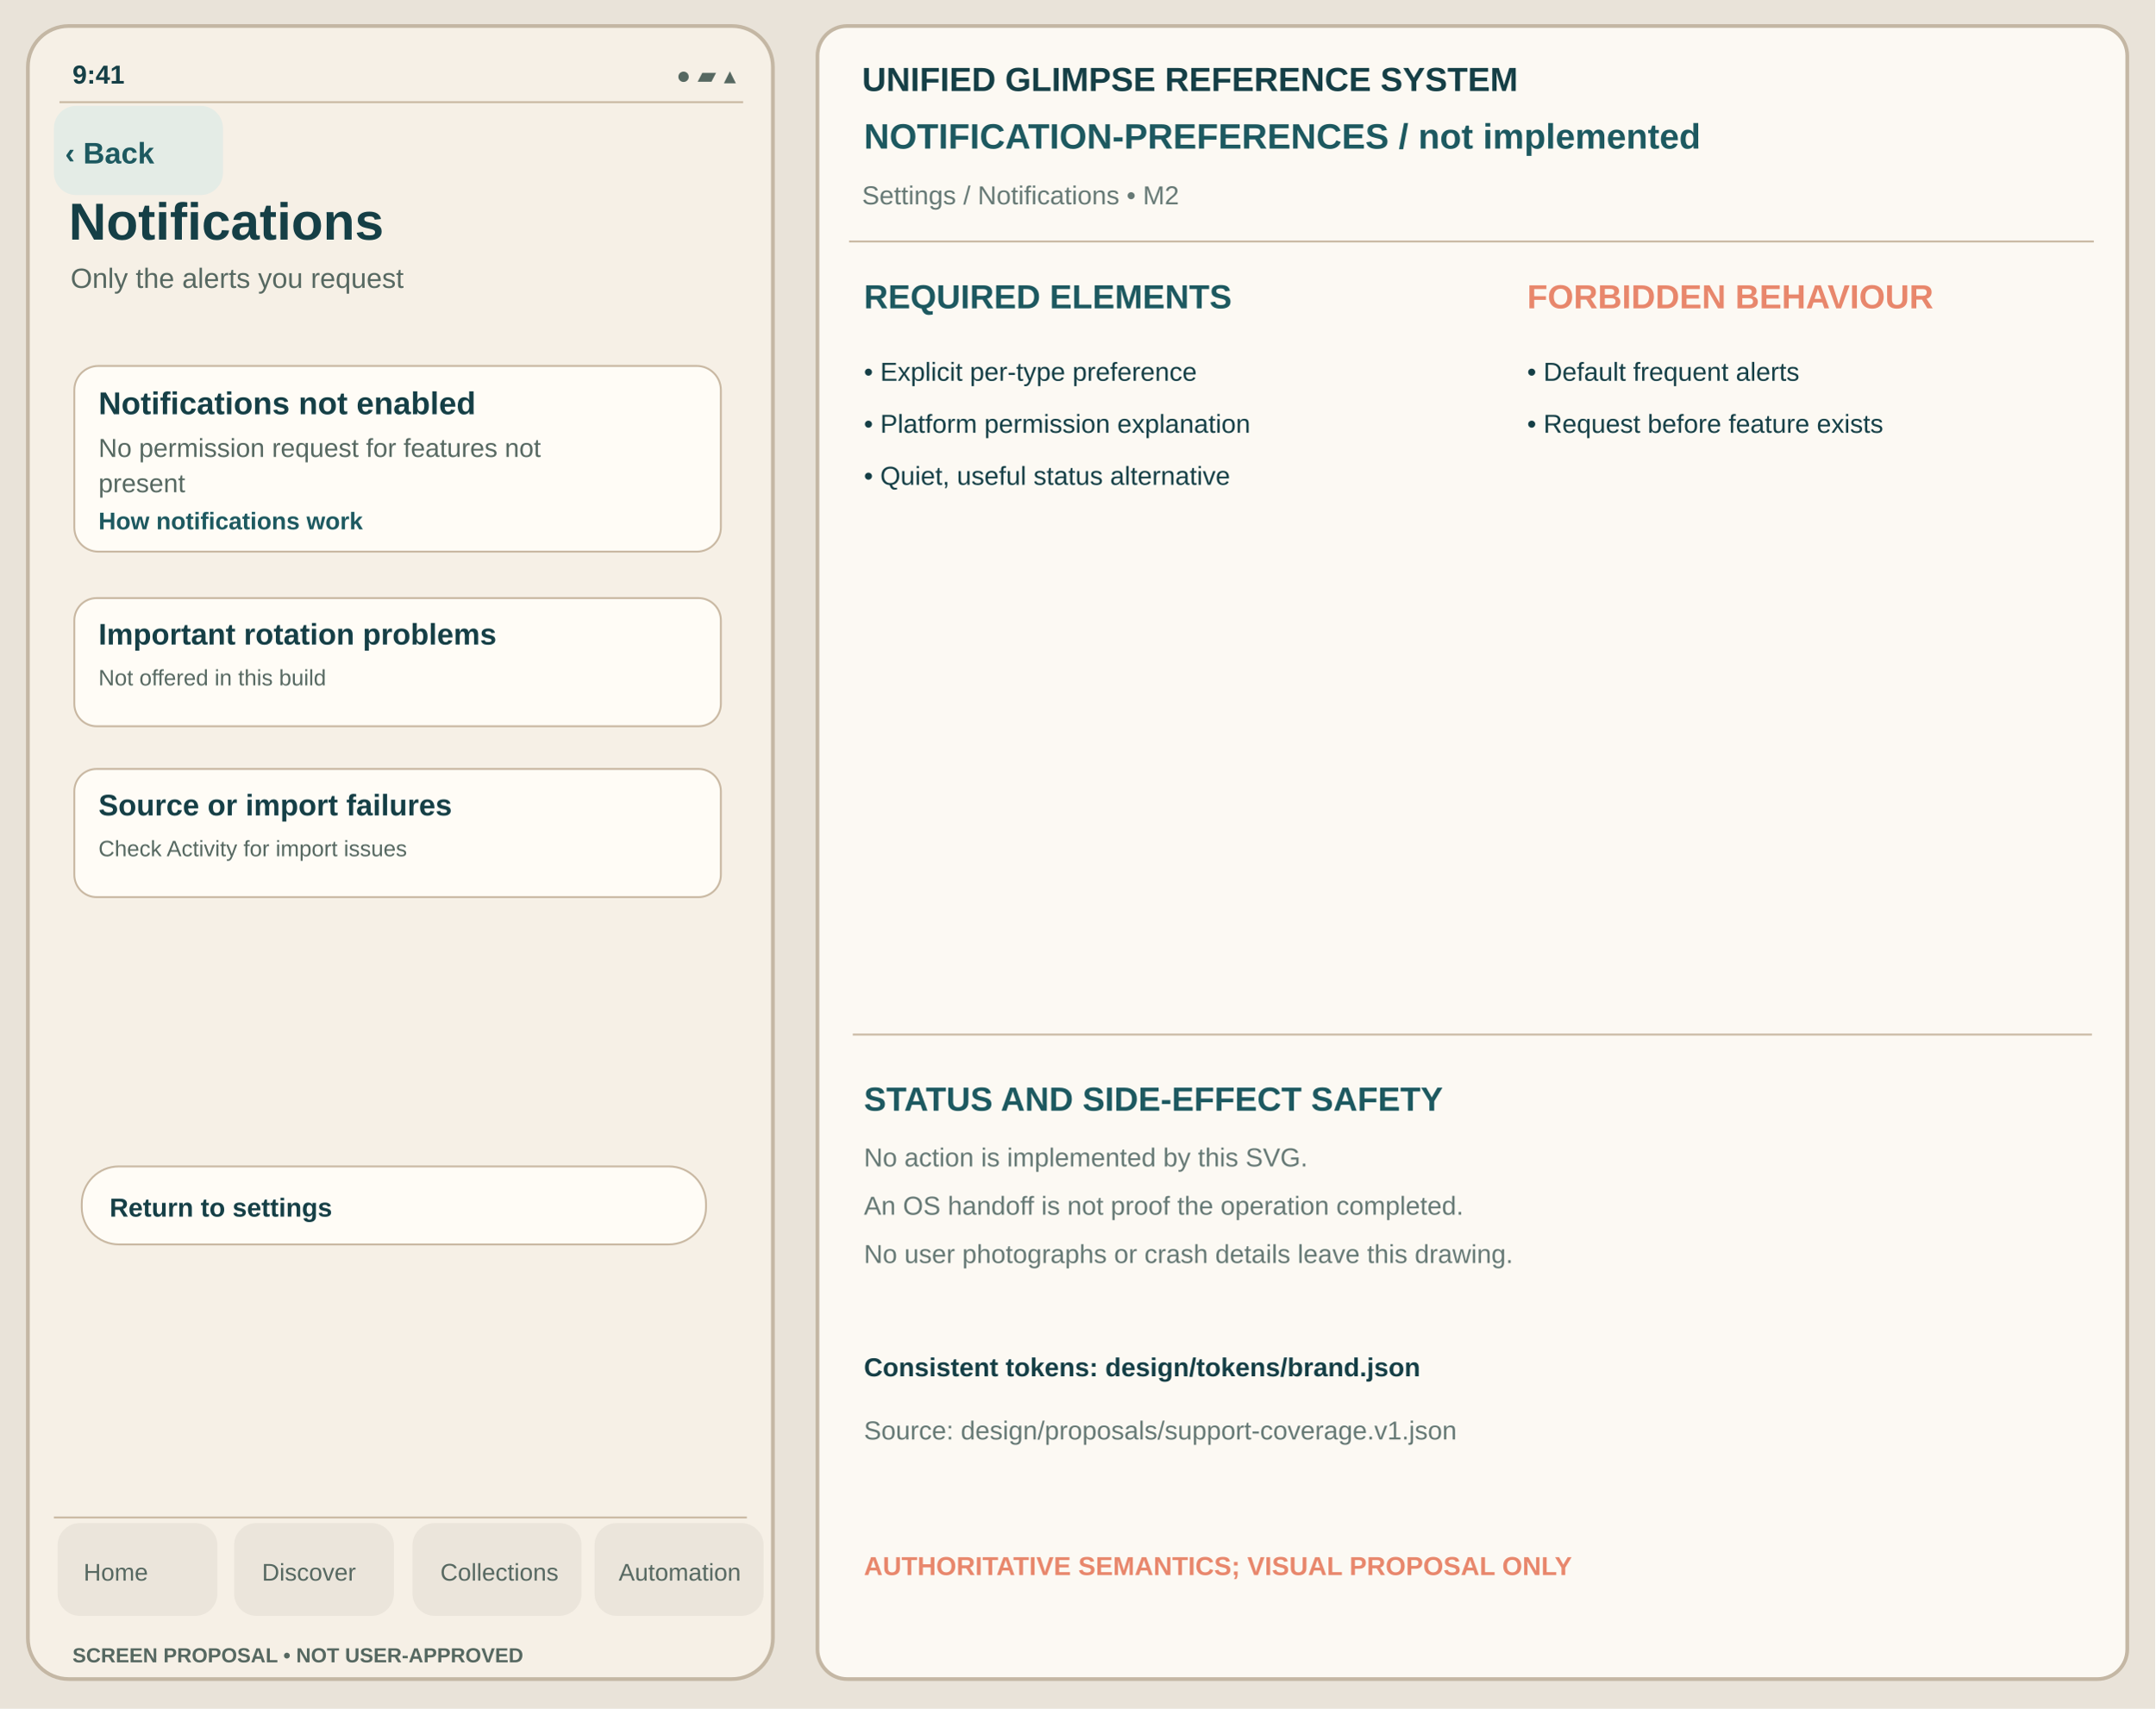
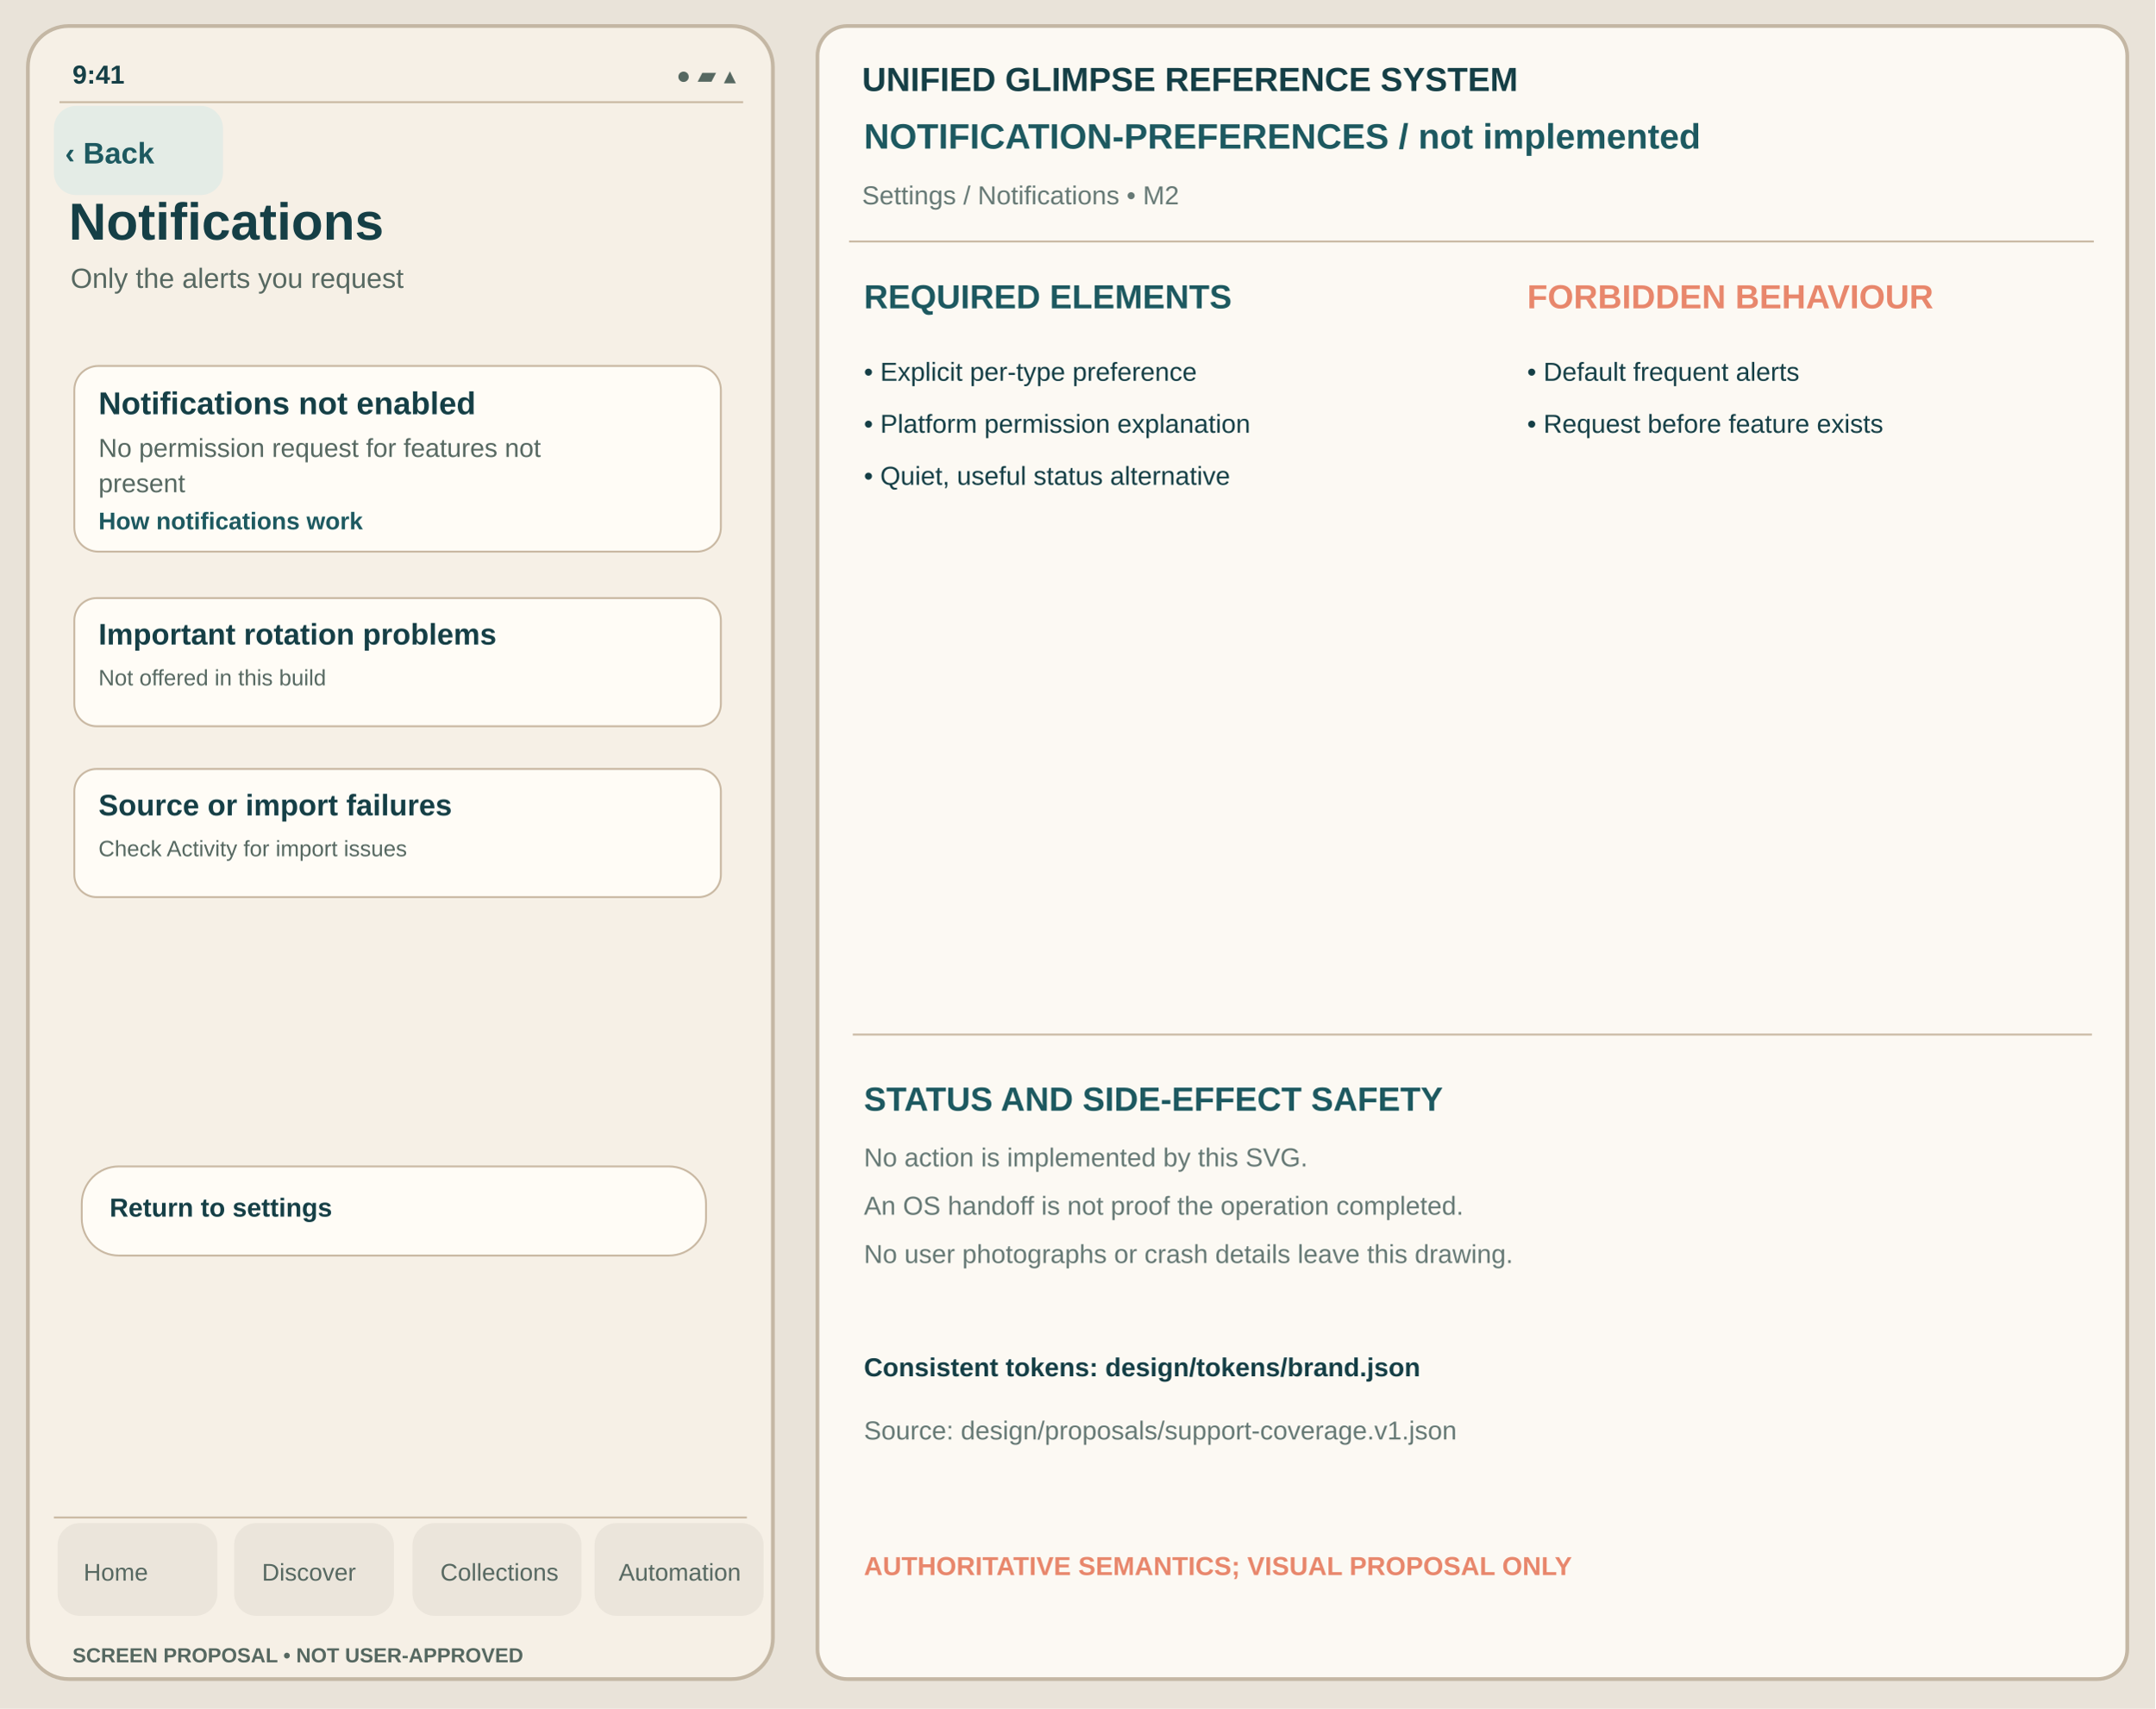
<svg xmlns="http://www.w3.org/2000/svg" viewBox="0 0 1160 920" width="1160" height="920" role="img" aria-label="Notifications not-implemented unapproved Glimpse visual reference">
  <rect width="1160" height="920" fill="#E9E3D9" />
  <rect x="15" y="14" width="401" height="890" rx="22" fill="#F6F0E6" stroke="#C4B7A4" stroke-width="2" />
  <text x="39" y="45" font-family="Arial,Helvetica,sans-serif" fill="#153F46" font-size="14" font-weight="600">9:41</text>
  <text x="364" y="45" font-family="Arial,Helvetica,sans-serif" fill="#566861" font-size="13" font-weight="400">●  ▰  ▴</text>
  <path d="M32 55h368" stroke="#C8B7A1" />
  <rect x="29" y="57" width="91" height="48" rx="12" fill="#E4ECE6" data-control="back" data-focus-order="1" data-hit-width="91" data-hit-height="48" />
  <text x="35" y="88" font-family="Arial,Helvetica,sans-serif" fill="#1D5960" font-size="16" font-weight="650">‹ Back</text>
  <text x="37" y="129" font-family="Arial,Helvetica,sans-serif" fill="#153F46" font-size="28" font-weight="700">Notifications</text>
  <text x="38" y="155" font-family="Arial,Helvetica,sans-serif" fill="#566861" font-size="15" font-weight="400">Only the alerts you request</text>
  <g id="support-body" transform="translate(0,-24)">
    <rect x="40" y="221" width="348" height="100" rx="13" fill="#FFFCF6" stroke="#C8B7A1" stroke-width="1" />
    <text x="53" y="247" font-family="Arial,Helvetica,sans-serif" fill="#153F46" font-size="17" font-weight="650">Notifications not enabled</text>
    <text x="53" y="270" font-family="Arial,Helvetica,sans-serif" fill="#566861" font-size="14" font-weight="400">No permission request for features not</text>
    <text x="53" y="289" font-family="Arial,Helvetica,sans-serif" fill="#566861" font-size="14" font-weight="400">present</text>
    <text x="53" y="309" font-family="Arial,Helvetica,sans-serif" fill="#1D5960" font-size="13" font-weight="650">How notifications work</text>
    <rect x="40" y="346" width="348" height="69" rx="12" fill="#FFFCF6" stroke="#C8B7A1" stroke-width="1" />
    <text x="53" y="371" font-family="Arial,Helvetica,sans-serif" fill="#153F46" font-size="16" font-weight="650">Important rotation problems</text>
    <text x="53" y="393" font-family="Arial,Helvetica,sans-serif" fill="#566861" font-size="12" font-weight="400">Not offered in this build</text>
    <rect x="40" y="438" width="348" height="69" rx="12" fill="#FFFCF6" stroke="#C8B7A1" stroke-width="1" />
    <text x="53" y="463" font-family="Arial,Helvetica,sans-serif" fill="#153F46" font-size="16" font-weight="650">Source or import failures</text>
    <text x="53" y="485" font-family="Arial,Helvetica,sans-serif" fill="#566861" font-size="12" font-weight="400">Check Activity for import issues</text>
-     <rect x="44" y="652" width="336" height="42" rx="20" fill="#FFFCF6" stroke="#C8B7A1" stroke-width="1" />
+     <rect x="44" y="652" width="336" height="48" rx="20" fill="#FFFCF6" stroke="#C8B7A1" stroke-width="1" />
    <text x="59" y="679" font-family="Arial,Helvetica,sans-serif" fill="#153F46" font-size="14" font-weight="650">Return to settings</text>
  </g>
  <path d="M29 817h373" stroke="#C8B7A1" />
  <g id="support-navigation" aria-label="Four tab destinations; static touch region proposal only">
    <rect x="31" y="820" width="86" height="50" rx="12" fill="#EBE5DB" data-control="nav-home" data-focus-order="90" data-hit-width="86" data-hit-height="50" />
    <rect x="126" y="820" width="86" height="50" rx="12" fill="#EBE5DB" data-control="nav-discover" data-focus-order="91" data-hit-width="86" data-hit-height="50" />
    <rect x="222" y="820" width="91" height="50" rx="12" fill="#EBE5DB" data-control="nav-collections" data-focus-order="92" data-hit-width="91" data-hit-height="50" />
    <rect x="320" y="820" width="91" height="50" rx="12" fill="#EBE5DB" data-control="nav-automation" data-focus-order="93" data-hit-width="91" data-hit-height="50" />
  </g>
  <text x="45" y="851" font-family="Arial,Helvetica,sans-serif" fill="#566861" font-size="13" font-weight="500">Home</text>
  <text x="141" y="851" font-family="Arial,Helvetica,sans-serif" fill="#566861" font-size="13" font-weight="500">Discover</text>
  <text x="237" y="851" font-family="Arial,Helvetica,sans-serif" fill="#566861" font-size="13" font-weight="500">Collections</text>
  <text x="333" y="851" font-family="Arial,Helvetica,sans-serif" fill="#566861" font-size="13" font-weight="500">Automation</text>
  <text x="39" y="895" font-family="Arial,Helvetica,sans-serif" fill="#566861" font-size="11" font-weight="650">SCREEN PROPOSAL • NOT USER-APPROVED</text>
  <rect x="440" y="14" width="705" height="890" rx="16" fill="#FCF9F3" stroke="#C4B7A4" stroke-width="2" />
  <text x="464" y="49" font-family="Arial,Helvetica,sans-serif" fill="#153F46" font-size="18" font-weight="700">UNIFIED GLIMPSE REFERENCE SYSTEM</text>
  <text x="465" y="80" font-family="Arial,Helvetica,sans-serif" fill="#1D5960" font-size="19" font-weight="650">NOTIFICATION-PREFERENCES  /  not implemented</text>
  <text x="464" y="110" font-family="Arial,Helvetica,sans-serif" fill="#667975" font-size="14" font-weight="400">Settings / Notifications  •  M2</text>
  <path d="M457 130h670" stroke="#C8B7A1" />
  <text x="465" y="166" font-family="Arial,Helvetica,sans-serif" fill="#1D5960" font-size="18" font-weight="700">REQUIRED ELEMENTS</text>
  <text x="822" y="166" font-family="Arial,Helvetica,sans-serif" fill="#E8876C" font-size="18" font-weight="700">FORBIDDEN BEHAVIOUR</text>
  <text x="465" y="205" font-family="Arial,Helvetica,sans-serif" fill="#153F46" font-size="14" font-weight="400">• Explicit per-type preference</text>
  <text x="465" y="233" font-family="Arial,Helvetica,sans-serif" fill="#153F46" font-size="14" font-weight="400">• Platform permission explanation</text>
  <text x="465" y="261" font-family="Arial,Helvetica,sans-serif" fill="#153F46" font-size="14" font-weight="400">• Quiet, useful status alternative</text>
  <text x="822" y="205" font-family="Arial,Helvetica,sans-serif" fill="#153F46" font-size="14" font-weight="400">• Default frequent alerts</text>
  <text x="822" y="233" font-family="Arial,Helvetica,sans-serif" fill="#153F46" font-size="14" font-weight="400">• Request before feature exists</text>
  <path d="M459 557h667" stroke="#C8B7A1" />
  <text x="465" y="598" font-family="Arial,Helvetica,sans-serif" fill="#1D5960" font-size="18" font-weight="700">STATUS AND SIDE-EFFECT SAFETY</text>
  <text x="465" y="628" font-family="Arial,Helvetica,sans-serif" fill="#667975" font-size="14" font-weight="400">No action is implemented by this SVG.</text>
  <text x="465" y="654" font-family="Arial,Helvetica,sans-serif" fill="#667975" font-size="14" font-weight="400">An OS handoff is not proof the operation completed.</text>
  <text x="465" y="680" font-family="Arial,Helvetica,sans-serif" fill="#667975" font-size="14" font-weight="400">No user photographs or crash details leave this drawing.</text>
  <text x="465" y="741" font-family="Arial,Helvetica,sans-serif" fill="#153F46" font-size="14" font-weight="650">Consistent tokens: design/tokens/brand.json</text>
  <text x="465" y="775" font-family="Arial,Helvetica,sans-serif" fill="#667975" font-size="14" font-weight="400">Source: design/proposals/support-coverage.v1.json</text>
  <text x="465" y="848" font-family="Arial,Helvetica,sans-serif" fill="#E8876C" font-size="14" font-weight="700">AUTHORITATIVE SEMANTICS; VISUAL PROPOSAL ONLY</text>
</svg>
